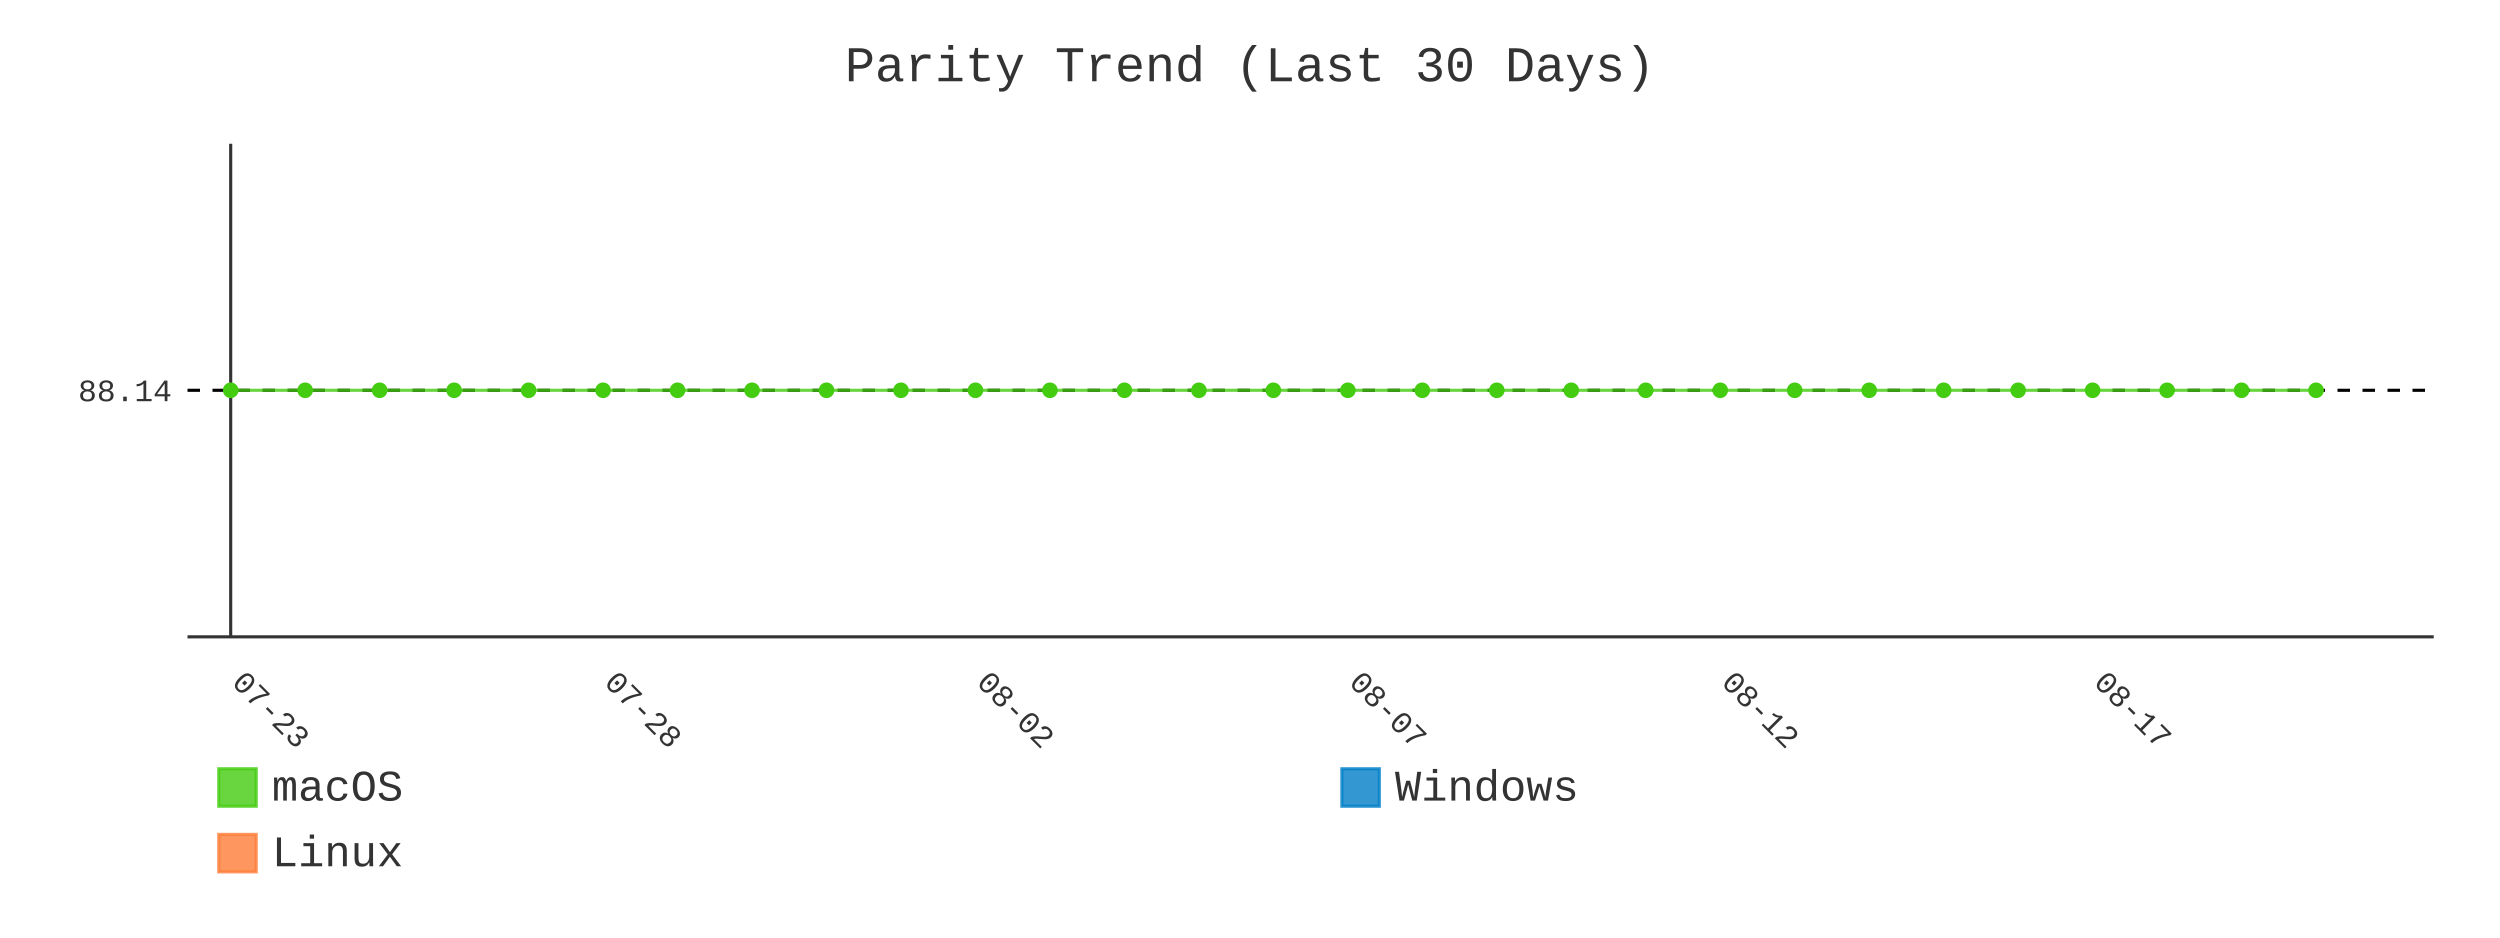
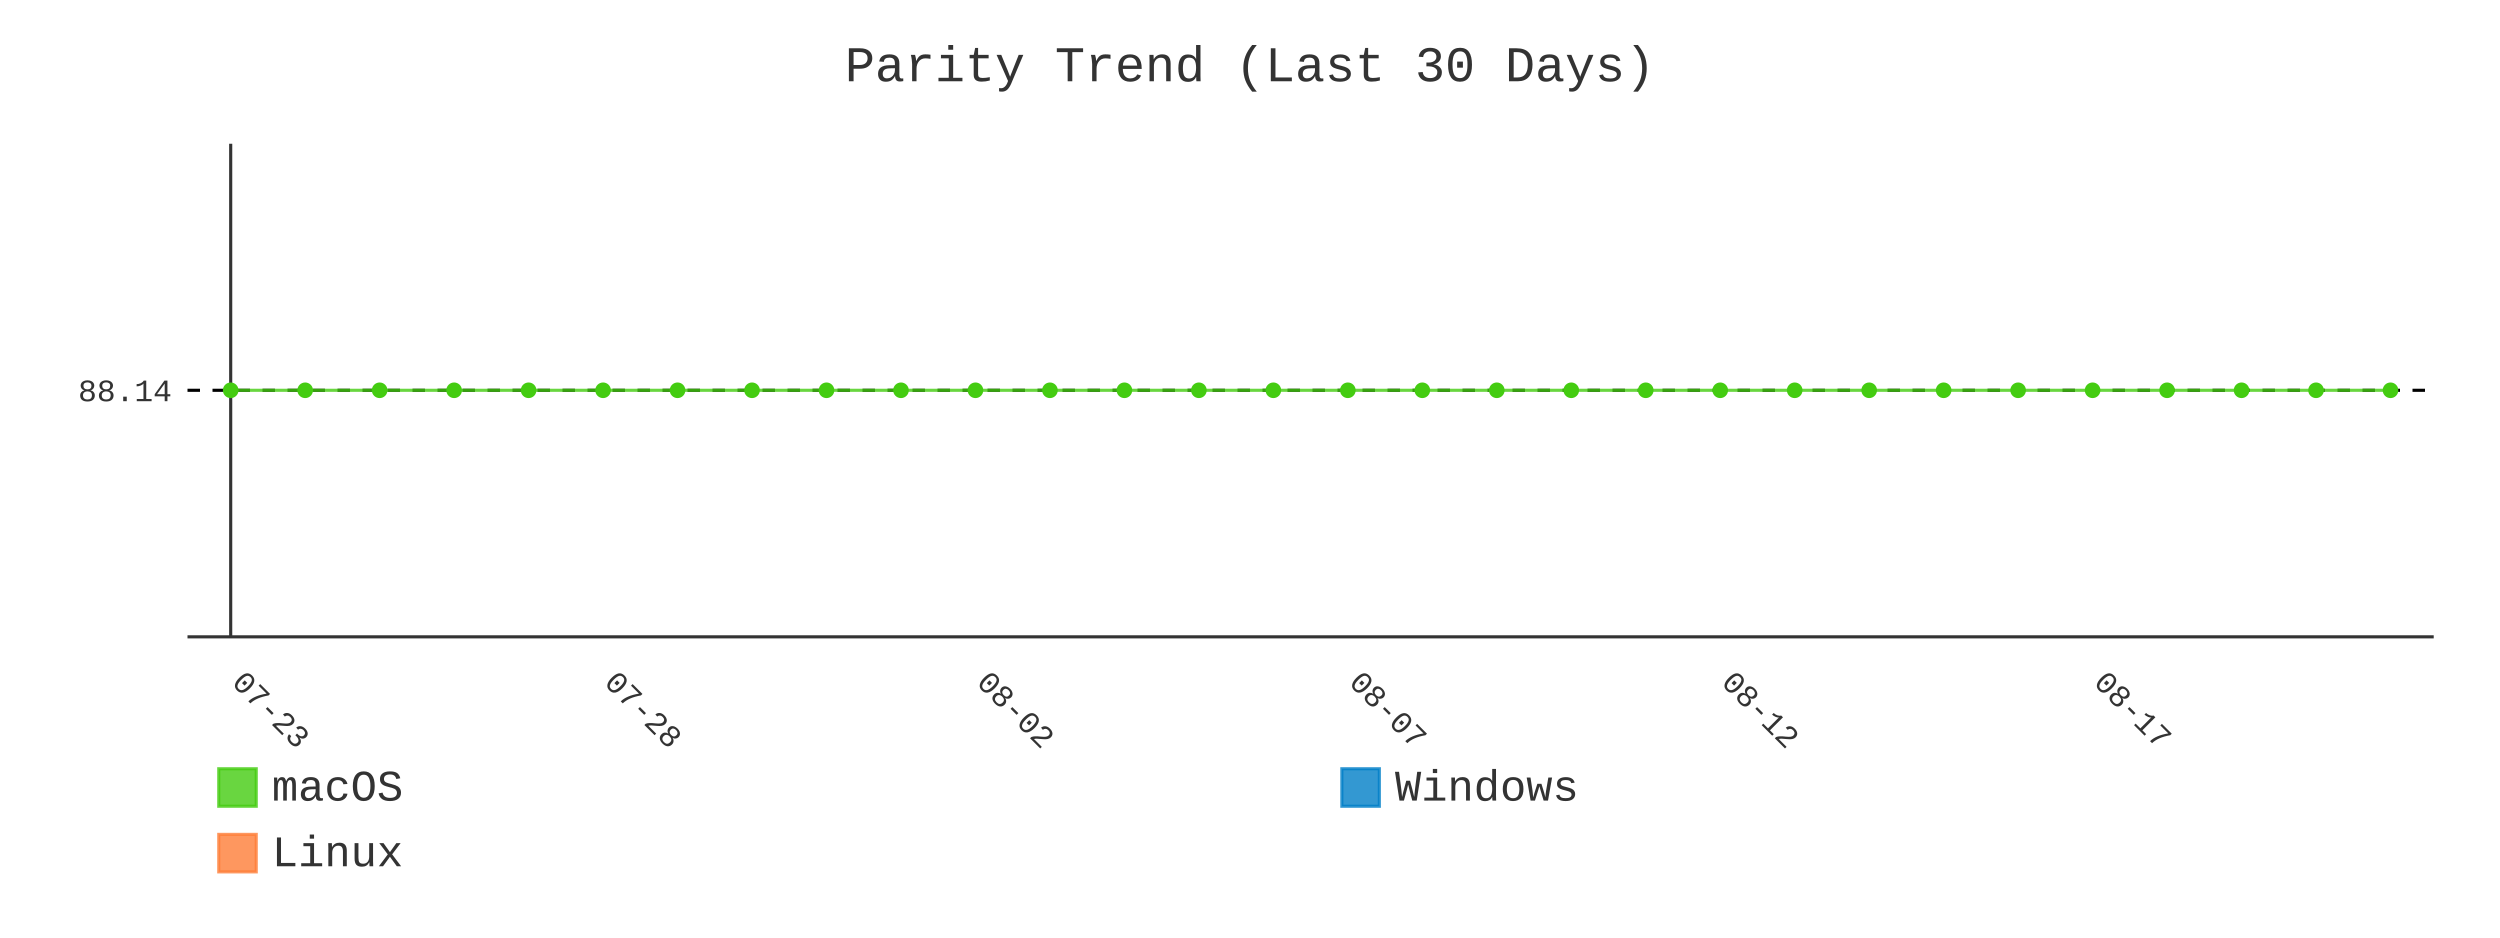
- <svg xmlns="http://www.w3.org/2000/svg" id="chart-b6373a02-249a-40f8-a669-162b5f6b8629" class="pygal-chart" viewBox="0 0 800 300">
+ <svg xmlns="http://www.w3.org/2000/svg" id="chart-921377b7-253f-4a67-bb17-73174af017cc" class="pygal-chart" viewBox="0 0 800 300">
  <defs>
-     <style type="text/css">#chart-b6373a02-249a-40f8-a669-162b5f6b8629{-webkit-user-select:none;-webkit-font-smoothing:antialiased;font-family:Consolas,"Liberation Mono",Menlo,Courier,monospace}#chart-b6373a02-249a-40f8-a669-162b5f6b8629 .title{font-family:Consolas,"Liberation Mono",Menlo,Courier,monospace;font-size:16px}#chart-b6373a02-249a-40f8-a669-162b5f6b8629 .legends .legend text{font-family:Consolas,"Liberation Mono",Menlo,Courier,monospace;font-size:14px}#chart-b6373a02-249a-40f8-a669-162b5f6b8629 .axis text{font-family:Consolas,"Liberation Mono",Menlo,Courier,monospace;font-size:10px}#chart-b6373a02-249a-40f8-a669-162b5f6b8629 .axis text.major{font-family:Consolas,"Liberation Mono",Menlo,Courier,monospace;font-size:10px}#chart-b6373a02-249a-40f8-a669-162b5f6b8629 .text-overlay text.value{font-family:Consolas,"Liberation Mono",Menlo,Courier,monospace;font-size:16px}#chart-b6373a02-249a-40f8-a669-162b5f6b8629 .text-overlay text.label{font-family:Consolas,"Liberation Mono",Menlo,Courier,monospace;font-size:10px}#chart-b6373a02-249a-40f8-a669-162b5f6b8629 .tooltip{font-family:Consolas,"Liberation Mono",Menlo,Courier,monospace;font-size:14px}#chart-b6373a02-249a-40f8-a669-162b5f6b8629 text.no_data{font-family:Consolas,"Liberation Mono",Menlo,Courier,monospace;font-size:64px}
- #chart-b6373a02-249a-40f8-a669-162b5f6b8629{background-color:transparent}#chart-b6373a02-249a-40f8-a669-162b5f6b8629 path,#chart-b6373a02-249a-40f8-a669-162b5f6b8629 line,#chart-b6373a02-249a-40f8-a669-162b5f6b8629 rect,#chart-b6373a02-249a-40f8-a669-162b5f6b8629 circle{-webkit-transition:400ms;-moz-transition:400ms;transition:400ms}#chart-b6373a02-249a-40f8-a669-162b5f6b8629 .graph &gt; .background{fill:transparent}#chart-b6373a02-249a-40f8-a669-162b5f6b8629 .plot &gt; .background{fill:transparent}#chart-b6373a02-249a-40f8-a669-162b5f6b8629 .graph{fill:#333}#chart-b6373a02-249a-40f8-a669-162b5f6b8629 text.no_data{fill:#333}#chart-b6373a02-249a-40f8-a669-162b5f6b8629 .title{fill:#333}#chart-b6373a02-249a-40f8-a669-162b5f6b8629 .legends .legend text{fill:#333}#chart-b6373a02-249a-40f8-a669-162b5f6b8629 .legends .legend:hover text{fill:#333}#chart-b6373a02-249a-40f8-a669-162b5f6b8629 .axis .line{stroke:#333}#chart-b6373a02-249a-40f8-a669-162b5f6b8629 .axis .guide.line{stroke:#666}#chart-b6373a02-249a-40f8-a669-162b5f6b8629 .axis .major.line{stroke:#333}#chart-b6373a02-249a-40f8-a669-162b5f6b8629 .axis text.major{fill:#333}#chart-b6373a02-249a-40f8-a669-162b5f6b8629 .axis.y .guides:hover .guide.line,#chart-b6373a02-249a-40f8-a669-162b5f6b8629 .line-graph .axis.x .guides:hover .guide.line,#chart-b6373a02-249a-40f8-a669-162b5f6b8629 .stackedline-graph .axis.x .guides:hover .guide.line,#chart-b6373a02-249a-40f8-a669-162b5f6b8629 .xy-graph .axis.x .guides:hover .guide.line{stroke:#333}#chart-b6373a02-249a-40f8-a669-162b5f6b8629 .axis .guides:hover text{fill:#333}#chart-b6373a02-249a-40f8-a669-162b5f6b8629 .reactive{fill-opacity:.8;stroke-opacity:.8;stroke-width:1}#chart-b6373a02-249a-40f8-a669-162b5f6b8629 .ci{stroke:#333}#chart-b6373a02-249a-40f8-a669-162b5f6b8629 .reactive.active,#chart-b6373a02-249a-40f8-a669-162b5f6b8629 .active .reactive{fill-opacity:.9;stroke-opacity:.9;stroke-width:4}#chart-b6373a02-249a-40f8-a669-162b5f6b8629 .ci .reactive.active{stroke-width:1.5}#chart-b6373a02-249a-40f8-a669-162b5f6b8629 .series text{fill:#333}#chart-b6373a02-249a-40f8-a669-162b5f6b8629 .tooltip rect{fill:transparent;stroke:#333;-webkit-transition:opacity 400ms;-moz-transition:opacity 400ms;transition:opacity 400ms}#chart-b6373a02-249a-40f8-a669-162b5f6b8629 .tooltip .label{fill:#333}#chart-b6373a02-249a-40f8-a669-162b5f6b8629 .tooltip .label{fill:#333}#chart-b6373a02-249a-40f8-a669-162b5f6b8629 .tooltip .legend{font-size:.8em;fill:#666}#chart-b6373a02-249a-40f8-a669-162b5f6b8629 .tooltip .x_label{font-size:.6em;fill:#333}#chart-b6373a02-249a-40f8-a669-162b5f6b8629 .tooltip .xlink{font-size:.5em;text-decoration:underline}#chart-b6373a02-249a-40f8-a669-162b5f6b8629 .tooltip .value{font-size:1.5em}#chart-b6373a02-249a-40f8-a669-162b5f6b8629 .bound{font-size:.5em}#chart-b6373a02-249a-40f8-a669-162b5f6b8629 .max-value{font-size:.75em;fill:#666}#chart-b6373a02-249a-40f8-a669-162b5f6b8629 .map-element{fill:transparent;stroke:#666 !important}#chart-b6373a02-249a-40f8-a669-162b5f6b8629 .map-element .reactive{fill-opacity:inherit;stroke-opacity:inherit}#chart-b6373a02-249a-40f8-a669-162b5f6b8629 .color-0,#chart-b6373a02-249a-40f8-a669-162b5f6b8629 .color-0 a:visited{stroke:#4c1;fill:#4c1}#chart-b6373a02-249a-40f8-a669-162b5f6b8629 .color-1,#chart-b6373a02-249a-40f8-a669-162b5f6b8629 .color-1 a:visited{stroke:#007ec6;fill:#007ec6}#chart-b6373a02-249a-40f8-a669-162b5f6b8629 .color-2,#chart-b6373a02-249a-40f8-a669-162b5f6b8629 .color-2 a:visited{stroke:#fe7d37;fill:#fe7d37}#chart-b6373a02-249a-40f8-a669-162b5f6b8629 .text-overlay .color-0 text{fill:black}#chart-b6373a02-249a-40f8-a669-162b5f6b8629 .text-overlay .color-1 text{fill:black}#chart-b6373a02-249a-40f8-a669-162b5f6b8629 .text-overlay .color-2 text{fill:black}#chart-b6373a02-249a-40f8-a669-162b5f6b8629 .series{stroke-width:2}#chart-b6373a02-249a-40f8-a669-162b5f6b8629 .series.serie-0{stroke-width:2}#chart-b6373a02-249a-40f8-a669-162b5f6b8629 .series.serie-1{stroke-width:2}#chart-b6373a02-249a-40f8-a669-162b5f6b8629 .series.serie-2{stroke-width:2}
- #chart-b6373a02-249a-40f8-a669-162b5f6b8629 text.no_data{text-anchor:middle}#chart-b6373a02-249a-40f8-a669-162b5f6b8629 .guide.line{fill:none}#chart-b6373a02-249a-40f8-a669-162b5f6b8629 .centered{text-anchor:middle}#chart-b6373a02-249a-40f8-a669-162b5f6b8629 .title{text-anchor:middle}#chart-b6373a02-249a-40f8-a669-162b5f6b8629 .legends .legend text{fill-opacity:1}#chart-b6373a02-249a-40f8-a669-162b5f6b8629 .axis.x text{text-anchor:middle}#chart-b6373a02-249a-40f8-a669-162b5f6b8629 .axis.x:not(.web) text[transform]{text-anchor:start}#chart-b6373a02-249a-40f8-a669-162b5f6b8629 .axis.x:not(.web) text[transform].backwards{text-anchor:end}#chart-b6373a02-249a-40f8-a669-162b5f6b8629 .axis.y text{text-anchor:end}#chart-b6373a02-249a-40f8-a669-162b5f6b8629 .axis.y text[transform].backwards{text-anchor:start}#chart-b6373a02-249a-40f8-a669-162b5f6b8629 .axis.y2 text{text-anchor:start}#chart-b6373a02-249a-40f8-a669-162b5f6b8629 .axis.y2 text[transform].backwards{text-anchor:end}#chart-b6373a02-249a-40f8-a669-162b5f6b8629 .axis .guide.line{stroke-dasharray:4,4;stroke:black}#chart-b6373a02-249a-40f8-a669-162b5f6b8629 .axis .major.guide.line{stroke-dasharray:6,6;stroke:black}#chart-b6373a02-249a-40f8-a669-162b5f6b8629 .horizontal .axis.y .guide.line,#chart-b6373a02-249a-40f8-a669-162b5f6b8629 .horizontal .axis.y2 .guide.line,#chart-b6373a02-249a-40f8-a669-162b5f6b8629 .vertical .axis.x .guide.line{opacity:0}#chart-b6373a02-249a-40f8-a669-162b5f6b8629 .horizontal .axis.always_show .guide.line,#chart-b6373a02-249a-40f8-a669-162b5f6b8629 .vertical .axis.always_show .guide.line{opacity:1 !important}#chart-b6373a02-249a-40f8-a669-162b5f6b8629 .axis.y .guides:hover .guide.line,#chart-b6373a02-249a-40f8-a669-162b5f6b8629 .axis.y2 .guides:hover .guide.line,#chart-b6373a02-249a-40f8-a669-162b5f6b8629 .axis.x .guides:hover .guide.line{opacity:1}#chart-b6373a02-249a-40f8-a669-162b5f6b8629 .axis .guides:hover text{opacity:1}#chart-b6373a02-249a-40f8-a669-162b5f6b8629 .nofill{fill:none}#chart-b6373a02-249a-40f8-a669-162b5f6b8629 .subtle-fill{fill-opacity:.2}#chart-b6373a02-249a-40f8-a669-162b5f6b8629 .dot{stroke-width:1px;fill-opacity:1;stroke-opacity:1}#chart-b6373a02-249a-40f8-a669-162b5f6b8629 .dot.active{stroke-width:5px}#chart-b6373a02-249a-40f8-a669-162b5f6b8629 .dot.negative{fill:transparent}#chart-b6373a02-249a-40f8-a669-162b5f6b8629 text,#chart-b6373a02-249a-40f8-a669-162b5f6b8629 tspan{stroke:none !important}#chart-b6373a02-249a-40f8-a669-162b5f6b8629 .series text.active{opacity:1}#chart-b6373a02-249a-40f8-a669-162b5f6b8629 .tooltip rect{fill-opacity:.95;stroke-width:.5}#chart-b6373a02-249a-40f8-a669-162b5f6b8629 .tooltip text{fill-opacity:1}#chart-b6373a02-249a-40f8-a669-162b5f6b8629 .showable{visibility:hidden}#chart-b6373a02-249a-40f8-a669-162b5f6b8629 .showable.shown{visibility:visible}#chart-b6373a02-249a-40f8-a669-162b5f6b8629 .gauge-background{fill:rgba(229,229,229,1);stroke:none}#chart-b6373a02-249a-40f8-a669-162b5f6b8629 .bg-lines{stroke:transparent;stroke-width:2px}</style>
+     <style type="text/css">#chart-921377b7-253f-4a67-bb17-73174af017cc{-webkit-user-select:none;-webkit-font-smoothing:antialiased;font-family:Consolas,"Liberation Mono",Menlo,Courier,monospace}#chart-921377b7-253f-4a67-bb17-73174af017cc .title{font-family:Consolas,"Liberation Mono",Menlo,Courier,monospace;font-size:16px}#chart-921377b7-253f-4a67-bb17-73174af017cc .legends .legend text{font-family:Consolas,"Liberation Mono",Menlo,Courier,monospace;font-size:14px}#chart-921377b7-253f-4a67-bb17-73174af017cc .axis text{font-family:Consolas,"Liberation Mono",Menlo,Courier,monospace;font-size:10px}#chart-921377b7-253f-4a67-bb17-73174af017cc .axis text.major{font-family:Consolas,"Liberation Mono",Menlo,Courier,monospace;font-size:10px}#chart-921377b7-253f-4a67-bb17-73174af017cc .text-overlay text.value{font-family:Consolas,"Liberation Mono",Menlo,Courier,monospace;font-size:16px}#chart-921377b7-253f-4a67-bb17-73174af017cc .text-overlay text.label{font-family:Consolas,"Liberation Mono",Menlo,Courier,monospace;font-size:10px}#chart-921377b7-253f-4a67-bb17-73174af017cc .tooltip{font-family:Consolas,"Liberation Mono",Menlo,Courier,monospace;font-size:14px}#chart-921377b7-253f-4a67-bb17-73174af017cc text.no_data{font-family:Consolas,"Liberation Mono",Menlo,Courier,monospace;font-size:64px}
+ #chart-921377b7-253f-4a67-bb17-73174af017cc{background-color:transparent}#chart-921377b7-253f-4a67-bb17-73174af017cc path,#chart-921377b7-253f-4a67-bb17-73174af017cc line,#chart-921377b7-253f-4a67-bb17-73174af017cc rect,#chart-921377b7-253f-4a67-bb17-73174af017cc circle{-webkit-transition:400ms;-moz-transition:400ms;transition:400ms}#chart-921377b7-253f-4a67-bb17-73174af017cc .graph &gt; .background{fill:transparent}#chart-921377b7-253f-4a67-bb17-73174af017cc .plot &gt; .background{fill:transparent}#chart-921377b7-253f-4a67-bb17-73174af017cc .graph{fill:#333}#chart-921377b7-253f-4a67-bb17-73174af017cc text.no_data{fill:#333}#chart-921377b7-253f-4a67-bb17-73174af017cc .title{fill:#333}#chart-921377b7-253f-4a67-bb17-73174af017cc .legends .legend text{fill:#333}#chart-921377b7-253f-4a67-bb17-73174af017cc .legends .legend:hover text{fill:#333}#chart-921377b7-253f-4a67-bb17-73174af017cc .axis .line{stroke:#333}#chart-921377b7-253f-4a67-bb17-73174af017cc .axis .guide.line{stroke:#666}#chart-921377b7-253f-4a67-bb17-73174af017cc .axis .major.line{stroke:#333}#chart-921377b7-253f-4a67-bb17-73174af017cc .axis text.major{fill:#333}#chart-921377b7-253f-4a67-bb17-73174af017cc .axis.y .guides:hover .guide.line,#chart-921377b7-253f-4a67-bb17-73174af017cc .line-graph .axis.x .guides:hover .guide.line,#chart-921377b7-253f-4a67-bb17-73174af017cc .stackedline-graph .axis.x .guides:hover .guide.line,#chart-921377b7-253f-4a67-bb17-73174af017cc .xy-graph .axis.x .guides:hover .guide.line{stroke:#333}#chart-921377b7-253f-4a67-bb17-73174af017cc .axis .guides:hover text{fill:#333}#chart-921377b7-253f-4a67-bb17-73174af017cc .reactive{fill-opacity:.8;stroke-opacity:.8;stroke-width:1}#chart-921377b7-253f-4a67-bb17-73174af017cc .ci{stroke:#333}#chart-921377b7-253f-4a67-bb17-73174af017cc .reactive.active,#chart-921377b7-253f-4a67-bb17-73174af017cc .active .reactive{fill-opacity:.9;stroke-opacity:.9;stroke-width:4}#chart-921377b7-253f-4a67-bb17-73174af017cc .ci .reactive.active{stroke-width:1.5}#chart-921377b7-253f-4a67-bb17-73174af017cc .series text{fill:#333}#chart-921377b7-253f-4a67-bb17-73174af017cc .tooltip rect{fill:transparent;stroke:#333;-webkit-transition:opacity 400ms;-moz-transition:opacity 400ms;transition:opacity 400ms}#chart-921377b7-253f-4a67-bb17-73174af017cc .tooltip .label{fill:#333}#chart-921377b7-253f-4a67-bb17-73174af017cc .tooltip .label{fill:#333}#chart-921377b7-253f-4a67-bb17-73174af017cc .tooltip .legend{font-size:.8em;fill:#666}#chart-921377b7-253f-4a67-bb17-73174af017cc .tooltip .x_label{font-size:.6em;fill:#333}#chart-921377b7-253f-4a67-bb17-73174af017cc .tooltip .xlink{font-size:.5em;text-decoration:underline}#chart-921377b7-253f-4a67-bb17-73174af017cc .tooltip .value{font-size:1.5em}#chart-921377b7-253f-4a67-bb17-73174af017cc .bound{font-size:.5em}#chart-921377b7-253f-4a67-bb17-73174af017cc .max-value{font-size:.75em;fill:#666}#chart-921377b7-253f-4a67-bb17-73174af017cc .map-element{fill:transparent;stroke:#666 !important}#chart-921377b7-253f-4a67-bb17-73174af017cc .map-element .reactive{fill-opacity:inherit;stroke-opacity:inherit}#chart-921377b7-253f-4a67-bb17-73174af017cc .color-0,#chart-921377b7-253f-4a67-bb17-73174af017cc .color-0 a:visited{stroke:#4c1;fill:#4c1}#chart-921377b7-253f-4a67-bb17-73174af017cc .color-1,#chart-921377b7-253f-4a67-bb17-73174af017cc .color-1 a:visited{stroke:#007ec6;fill:#007ec6}#chart-921377b7-253f-4a67-bb17-73174af017cc .color-2,#chart-921377b7-253f-4a67-bb17-73174af017cc .color-2 a:visited{stroke:#fe7d37;fill:#fe7d37}#chart-921377b7-253f-4a67-bb17-73174af017cc .text-overlay .color-0 text{fill:black}#chart-921377b7-253f-4a67-bb17-73174af017cc .text-overlay .color-1 text{fill:black}#chart-921377b7-253f-4a67-bb17-73174af017cc .text-overlay .color-2 text{fill:black}#chart-921377b7-253f-4a67-bb17-73174af017cc .series{stroke-width:2}#chart-921377b7-253f-4a67-bb17-73174af017cc .series.serie-0{stroke-width:2}#chart-921377b7-253f-4a67-bb17-73174af017cc .series.serie-1{stroke-width:2}#chart-921377b7-253f-4a67-bb17-73174af017cc .series.serie-2{stroke-width:2}
+ #chart-921377b7-253f-4a67-bb17-73174af017cc text.no_data{text-anchor:middle}#chart-921377b7-253f-4a67-bb17-73174af017cc .guide.line{fill:none}#chart-921377b7-253f-4a67-bb17-73174af017cc .centered{text-anchor:middle}#chart-921377b7-253f-4a67-bb17-73174af017cc .title{text-anchor:middle}#chart-921377b7-253f-4a67-bb17-73174af017cc .legends .legend text{fill-opacity:1}#chart-921377b7-253f-4a67-bb17-73174af017cc .axis.x text{text-anchor:middle}#chart-921377b7-253f-4a67-bb17-73174af017cc .axis.x:not(.web) text[transform]{text-anchor:start}#chart-921377b7-253f-4a67-bb17-73174af017cc .axis.x:not(.web) text[transform].backwards{text-anchor:end}#chart-921377b7-253f-4a67-bb17-73174af017cc .axis.y text{text-anchor:end}#chart-921377b7-253f-4a67-bb17-73174af017cc .axis.y text[transform].backwards{text-anchor:start}#chart-921377b7-253f-4a67-bb17-73174af017cc .axis.y2 text{text-anchor:start}#chart-921377b7-253f-4a67-bb17-73174af017cc .axis.y2 text[transform].backwards{text-anchor:end}#chart-921377b7-253f-4a67-bb17-73174af017cc .axis .guide.line{stroke-dasharray:4,4;stroke:black}#chart-921377b7-253f-4a67-bb17-73174af017cc .axis .major.guide.line{stroke-dasharray:6,6;stroke:black}#chart-921377b7-253f-4a67-bb17-73174af017cc .horizontal .axis.y .guide.line,#chart-921377b7-253f-4a67-bb17-73174af017cc .horizontal .axis.y2 .guide.line,#chart-921377b7-253f-4a67-bb17-73174af017cc .vertical .axis.x .guide.line{opacity:0}#chart-921377b7-253f-4a67-bb17-73174af017cc .horizontal .axis.always_show .guide.line,#chart-921377b7-253f-4a67-bb17-73174af017cc .vertical .axis.always_show .guide.line{opacity:1 !important}#chart-921377b7-253f-4a67-bb17-73174af017cc .axis.y .guides:hover .guide.line,#chart-921377b7-253f-4a67-bb17-73174af017cc .axis.y2 .guides:hover .guide.line,#chart-921377b7-253f-4a67-bb17-73174af017cc .axis.x .guides:hover .guide.line{opacity:1}#chart-921377b7-253f-4a67-bb17-73174af017cc .axis .guides:hover text{opacity:1}#chart-921377b7-253f-4a67-bb17-73174af017cc .nofill{fill:none}#chart-921377b7-253f-4a67-bb17-73174af017cc .subtle-fill{fill-opacity:.2}#chart-921377b7-253f-4a67-bb17-73174af017cc .dot{stroke-width:1px;fill-opacity:1;stroke-opacity:1}#chart-921377b7-253f-4a67-bb17-73174af017cc .dot.active{stroke-width:5px}#chart-921377b7-253f-4a67-bb17-73174af017cc .dot.negative{fill:transparent}#chart-921377b7-253f-4a67-bb17-73174af017cc text,#chart-921377b7-253f-4a67-bb17-73174af017cc tspan{stroke:none !important}#chart-921377b7-253f-4a67-bb17-73174af017cc .series text.active{opacity:1}#chart-921377b7-253f-4a67-bb17-73174af017cc .tooltip rect{fill-opacity:.95;stroke-width:.5}#chart-921377b7-253f-4a67-bb17-73174af017cc .tooltip text{fill-opacity:1}#chart-921377b7-253f-4a67-bb17-73174af017cc .showable{visibility:hidden}#chart-921377b7-253f-4a67-bb17-73174af017cc .showable.shown{visibility:visible}#chart-921377b7-253f-4a67-bb17-73174af017cc .gauge-background{fill:rgba(229,229,229,1);stroke:none}#chart-921377b7-253f-4a67-bb17-73174af017cc .bg-lines{stroke:transparent;stroke-width:2px}</style>
  </defs>
  <g class="graph line-graph vertical">
    <rect x="0" y="0" width="800" height="300" class="background" />
    <g transform="translate(60, 46)" class="plot">
      <rect x="0" y="0" width="718.787" height="157.787" class="background" />
      <g class="axis y always_show">
        <path d="M0 157.787 h718.787" class="line" />
        <g class="guides">
          <path d="M0 78.893 h718.787" class="guide line" />
          <text x="-5" y="82.393" class="">88.14</text>
        </g>
      </g>
      <g class="axis x">
        <g class="guides">
          <path d="M13.823 0 v157.787" class="major line" />
          <text x="13.823" y="172.787" class="major" transform="rotate(45 13.82282 172.7868)">07-23</text>
        </g>
        <g class="guides">
          <path d="M132.985 0 v157.787" class="major guide line" />
          <text x="132.985" y="172.787" class="major" transform="rotate(45 132.9851 172.7868)">07-28</text>
        </g>
        <g class="guides">
          <path d="M252.147 0 v157.787" class="major guide line" />
          <text x="252.147" y="172.787" class="major" transform="rotate(45 252.1474 172.7868)">08-02</text>
        </g>
        <g class="guides">
          <path d="M371.31 0 v157.787" class="major guide line" />
          <text x="371.31" y="172.787" class="major" transform="rotate(45 371.3096 172.7868)">08-07</text>
        </g>
        <g class="guides">
          <path d="M490.472 0 v157.787" class="major guide line" />
          <text x="490.472" y="172.787" class="major" transform="rotate(45 490.4719 172.7868)">08-12</text>
        </g>
        <g class="guides">
          <path d="M609.634 0 v157.787" class="major guide line" />
          <text x="609.634" y="172.787" class="major" transform="rotate(45 609.6342 172.7868)">08-17</text>
        </g>
      </g>
      <g class="series serie-0 color-0">
-         <path d="M13.823 78.893 L37.655 78.893 61.488 78.893 85.32 78.893 109.153 78.893 132.985 78.893 156.818 78.893 180.65 78.893 204.482 78.893 228.315 78.893 252.147 78.893 275.98 78.893 299.812 78.893 323.645 78.893 347.477 78.893 371.31 78.893 395.142 78.893 418.975 78.893 442.807 78.893 466.639 78.893 490.472 78.893 514.304 78.893 538.137 78.893 561.969 78.893 585.802 78.893 609.634 78.893 633.467 78.893 657.299 78.893 681.132 78.893" class="line reactive nofill" />
+         <path d="M13.823 78.893 L37.655 78.893 61.488 78.893 85.32 78.893 109.153 78.893 132.985 78.893 156.818 78.893 180.65 78.893 204.482 78.893 228.315 78.893 252.147 78.893 275.98 78.893 299.812 78.893 323.645 78.893 347.477 78.893 371.31 78.893 395.142 78.893 418.975 78.893 442.807 78.893 466.639 78.893 490.472 78.893 514.304 78.893 538.137 78.893 561.969 78.893 585.802 78.893 609.634 78.893 633.467 78.893 657.299 78.893 681.132 78.893 704.964 78.893" class="line reactive nofill" />
      </g>
      <g class="series serie-1 color-1" />
      <g class="series serie-2 color-2" />
    </g>
    <g class="titles">
      <text x="400.0" y="26" class="title plot_title">Parity Trend (Last 30 Days)</text>
    </g>
    <g transform="translate(60, 46)" class="plot overlay">
      <g class="series serie-0 color-0">
        <g class="dots">
          <circle cx="13.823" cy="78.893" r="2" class="dot reactive tooltip-trigger" />
        </g>
        <g class="dots">
          <circle cx="37.655" cy="78.893" r="2" class="dot reactive tooltip-trigger" />
        </g>
        <g class="dots">
          <circle cx="61.488" cy="78.893" r="2" class="dot reactive tooltip-trigger" />
        </g>
        <g class="dots">
          <circle cx="85.32" cy="78.893" r="2" class="dot reactive tooltip-trigger" />
        </g>
        <g class="dots">
          <circle cx="109.153" cy="78.893" r="2" class="dot reactive tooltip-trigger" />
        </g>
        <g class="dots">
          <circle cx="132.985" cy="78.893" r="2" class="dot reactive tooltip-trigger" />
        </g>
        <g class="dots">
          <circle cx="156.818" cy="78.893" r="2" class="dot reactive tooltip-trigger" />
        </g>
        <g class="dots">
          <circle cx="180.65" cy="78.893" r="2" class="dot reactive tooltip-trigger" />
        </g>
        <g class="dots">
          <circle cx="204.482" cy="78.893" r="2" class="dot reactive tooltip-trigger" />
        </g>
        <g class="dots">
          <circle cx="228.315" cy="78.893" r="2" class="dot reactive tooltip-trigger" />
        </g>
        <g class="dots">
          <circle cx="252.147" cy="78.893" r="2" class="dot reactive tooltip-trigger" />
        </g>
        <g class="dots">
          <circle cx="275.98" cy="78.893" r="2" class="dot reactive tooltip-trigger" />
        </g>
        <g class="dots">
          <circle cx="299.812" cy="78.893" r="2" class="dot reactive tooltip-trigger" />
        </g>
        <g class="dots">
          <circle cx="323.645" cy="78.893" r="2" class="dot reactive tooltip-trigger" />
        </g>
        <g class="dots">
          <circle cx="347.477" cy="78.893" r="2" class="dot reactive tooltip-trigger" />
        </g>
        <g class="dots">
          <circle cx="371.31" cy="78.893" r="2" class="dot reactive tooltip-trigger" />
        </g>
        <g class="dots">
          <circle cx="395.142" cy="78.893" r="2" class="dot reactive tooltip-trigger" />
        </g>
        <g class="dots">
          <circle cx="418.975" cy="78.893" r="2" class="dot reactive tooltip-trigger" />
        </g>
        <g class="dots">
          <circle cx="442.807" cy="78.893" r="2" class="dot reactive tooltip-trigger" />
        </g>
        <g class="dots">
          <circle cx="466.639" cy="78.893" r="2" class="dot reactive tooltip-trigger" />
        </g>
        <g class="dots">
          <circle cx="490.472" cy="78.893" r="2" class="dot reactive tooltip-trigger" />
        </g>
        <g class="dots">
          <circle cx="514.304" cy="78.893" r="2" class="dot reactive tooltip-trigger" />
        </g>
        <g class="dots">
          <circle cx="538.137" cy="78.893" r="2" class="dot reactive tooltip-trigger" />
        </g>
        <g class="dots">
          <circle cx="561.969" cy="78.893" r="2" class="dot reactive tooltip-trigger" />
        </g>
        <g class="dots">
          <circle cx="585.802" cy="78.893" r="2" class="dot reactive tooltip-trigger" />
        </g>
        <g class="dots">
          <circle cx="609.634" cy="78.893" r="2" class="dot reactive tooltip-trigger" />
        </g>
        <g class="dots">
          <circle cx="633.467" cy="78.893" r="2" class="dot reactive tooltip-trigger" />
        </g>
        <g class="dots">
          <circle cx="657.299" cy="78.893" r="2" class="dot reactive tooltip-trigger" />
        </g>
        <g class="dots">
          <circle cx="681.132" cy="78.893" r="2" class="dot reactive tooltip-trigger" />
        </g>
+         <g class="dots">
+           <circle cx="704.964" cy="78.893" r="2" class="dot reactive tooltip-trigger" />
+         </g>
      </g>
      <g class="series serie-1 color-1" />
      <g class="series serie-2 color-2" />
    </g>
    <g transform="translate(60, 46)" class="plot text-overlay">
      <g class="series serie-0 color-0" />
      <g class="series serie-1 color-1" />
      <g class="series serie-2 color-2" />
    </g>
    <g transform="translate(60, 46)" class="plot tooltip-overlay">
      <g transform="translate(0 0)" style="opacity: 0" class="tooltip">
        <rect rx="0" ry="0" width="0" height="0" class="tooltip-box" />
        <g class="text" />
      </g>
    </g>
    <g transform="translate(70, 245)" class="legends">
      <g id="activate-serie-0" class="legend reactive activate-serie">
        <rect x="0.0" y="1.0" width="12" height="12" class="color-0 reactive" />
        <text x="17.0" y="11.2">macOS</text>
      </g>
      <g id="activate-serie-1" class="legend reactive activate-serie">
        <rect x="359.393" y="1.0" width="12" height="12" class="color-1 reactive" />
        <text x="376.393" y="11.2">Windows</text>
      </g>
      <g id="activate-serie-2" class="legend reactive activate-serie">
        <rect x="0.0" y="22.0" width="12" height="12" class="color-2 reactive" />
        <text x="17.0" y="32.2">Linux</text>
      </g>
    </g>
  </g>
</svg>
